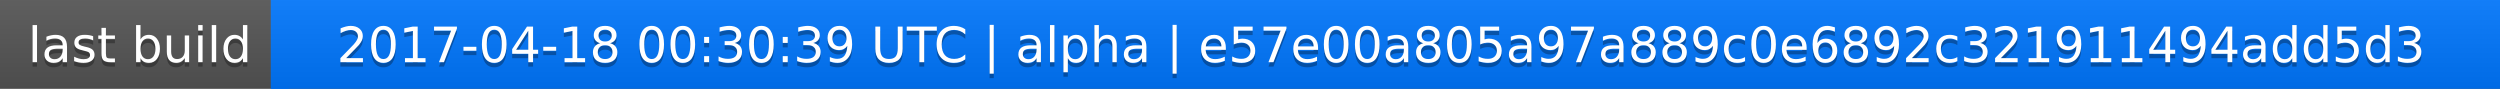
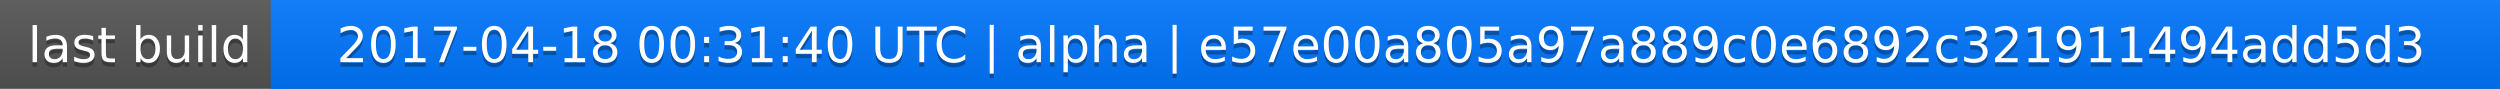
<svg xmlns="http://www.w3.org/2000/svg" width="563" height="20">
  <linearGradient id="a" x2="0" y2="100%">
    <stop offset="0" stop-color="#bbb" stop-opacity=".1" />
    <stop offset="1" stop-opacity=".1" />
  </linearGradient>
  <rect rx="0" width="563" height="20" fill="#555" />
  <rect rx="0" x="61" width="502" height="20" fill="#07f" />
  <path fill="#07f" d="M61 0h4v20h-4z" />
  <rect rx="0" width="563" height="20" fill="url(#a)" />
  <g fill="#fff" text-anchor="middle" font-family="DejaVu Sans,Verdana,Geneva,sans-serif" font-size="11">
    <text x="31.5" y="15" fill="#010101" fill-opacity=".3">last build</text>
    <text x="31.5" y="14">last build</text>
-     <text x="311" y="15" fill="#010101" fill-opacity=".3">2017-04-18 00:30:39 UTC | alpha | e57e00a805a97a889c0e6892c321911494add5d3</text>
-     <text x="311" y="14">2017-04-18 00:30:39 UTC | alpha | e57e00a805a97a889c0e6892c321911494add5d3</text>
+     <text x="311" y="15" fill="#010101" fill-opacity=".3">2017-04-18 00:31:40 UTC | alpha | e57e00a805a97a889c0e6892c321911494add5d3</text>
+     <text x="311" y="14">2017-04-18 00:31:40 UTC | alpha | e57e00a805a97a889c0e6892c321911494add5d3</text>
  </g>
</svg>
